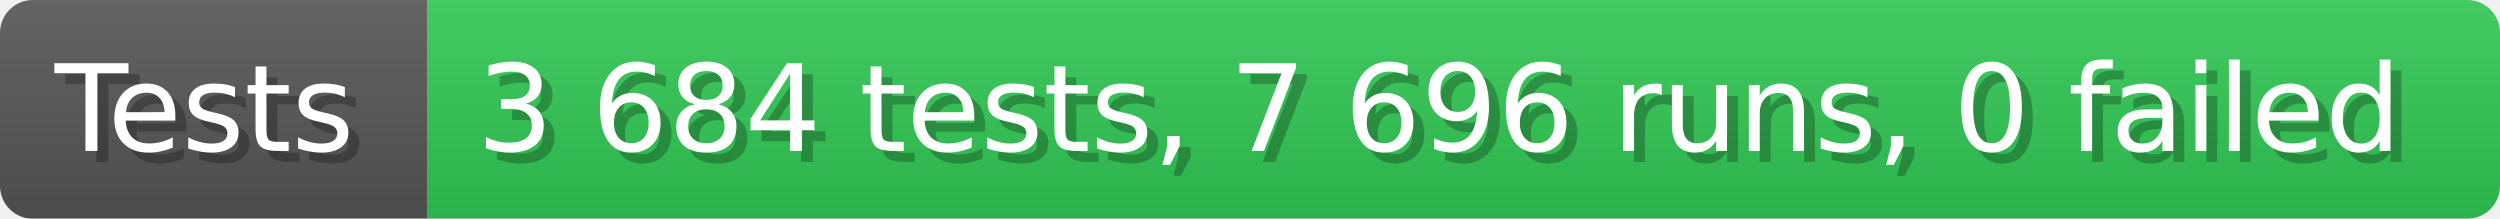
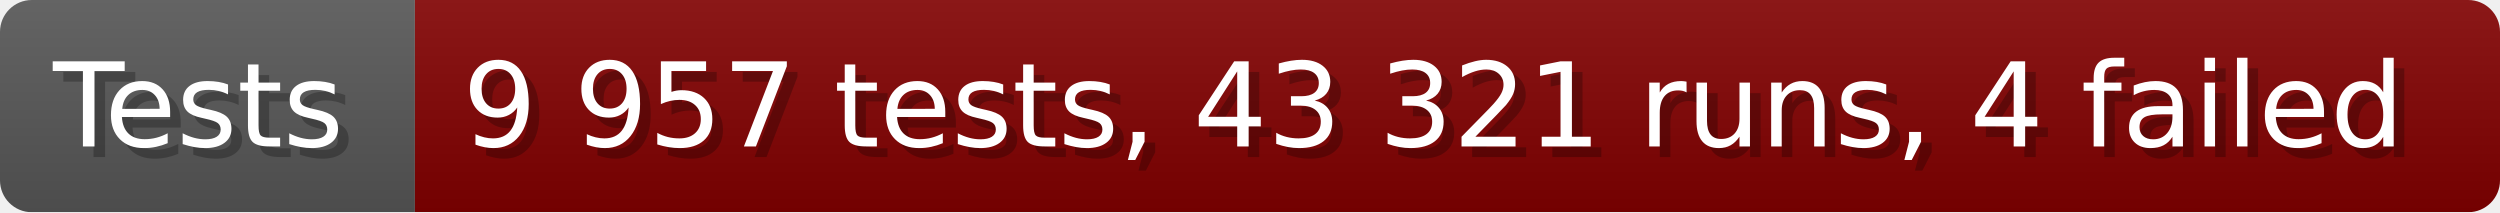
- <svg xmlns="http://www.w3.org/2000/svg" width="228.6" height="20" viewBox="0 0 2286 200" role="img" aria-label="Tests: 3 684 tests, 7 696 runs, 0 failed">
+ <svg xmlns="http://www.w3.org/2000/svg" width="235.6" height="20" viewBox="0 0 2356 200" role="img" aria-label="Tests: 9 957 tests, 43 321 runs, 4 failed">
  <linearGradient id="a" x2="0" y2="100%">
    <stop offset="0" stop-opacity=".1" stop-color="#EEE" />
    <stop offset="1" stop-opacity=".1" />
  </linearGradient>
  <mask id="m">
-     <rect width="2286" height="200" rx="30" fill="#FFF" />
+     <rect width="2356" height="200" rx="30" fill="#FFF" />
  </mask>
  <g mask="url(#m)">
    <rect width="391" height="200" fill="#555" />
-     <rect width="1895" height="200" fill="#31c653" x="391" />
-     <rect width="2286" height="200" fill="url(#a)" />
+     <rect width="1965" height="200" fill="#800000" x="391" />
+     <rect width="2356" height="200" fill="url(#a)" />
  </g>
  <g aria-hidden="true" fill="#fff" text-anchor="start" font-family="Verdana,DejaVu Sans,sans-serif" font-size="110">
    <text x="60" y="148" textLength="291" fill="#000" opacity="0.25">Tests</text>
    <text x="50" y="138" textLength="291">Tests</text>
-     <text x="446" y="148" textLength="1795" fill="#000" opacity="0.25">3 684 tests, 7 696 runs, 0 failed</text>
-     <text x="436" y="138" textLength="1795">3 684 tests, 7 696 runs, 0 failed</text>
+     <text x="446" y="148" textLength="1865" fill="#000" opacity="0.25">9 957 tests, 43 321 runs, 4 failed</text>
+     <text x="436" y="138" textLength="1865">9 957 tests, 43 321 runs, 4 failed</text>
  </g>
</svg>
